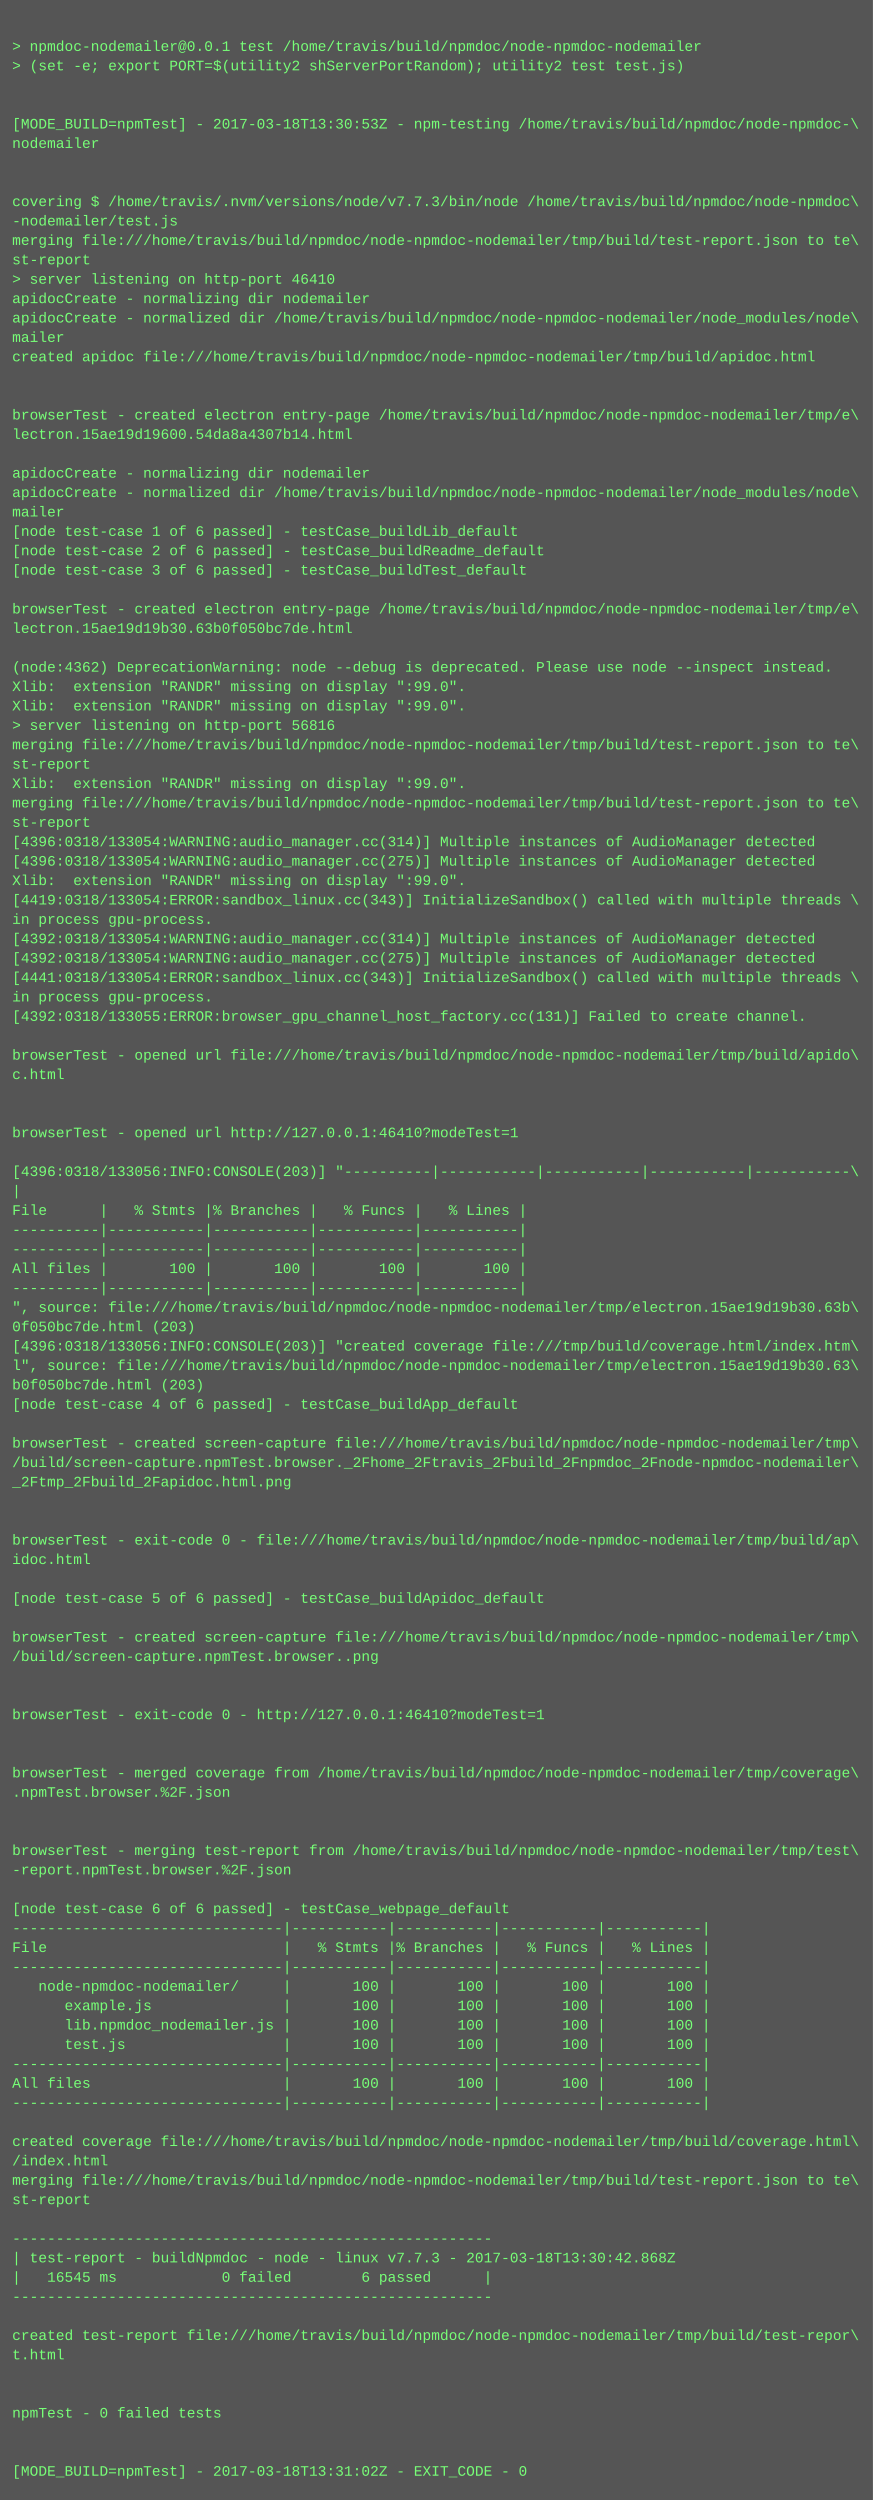
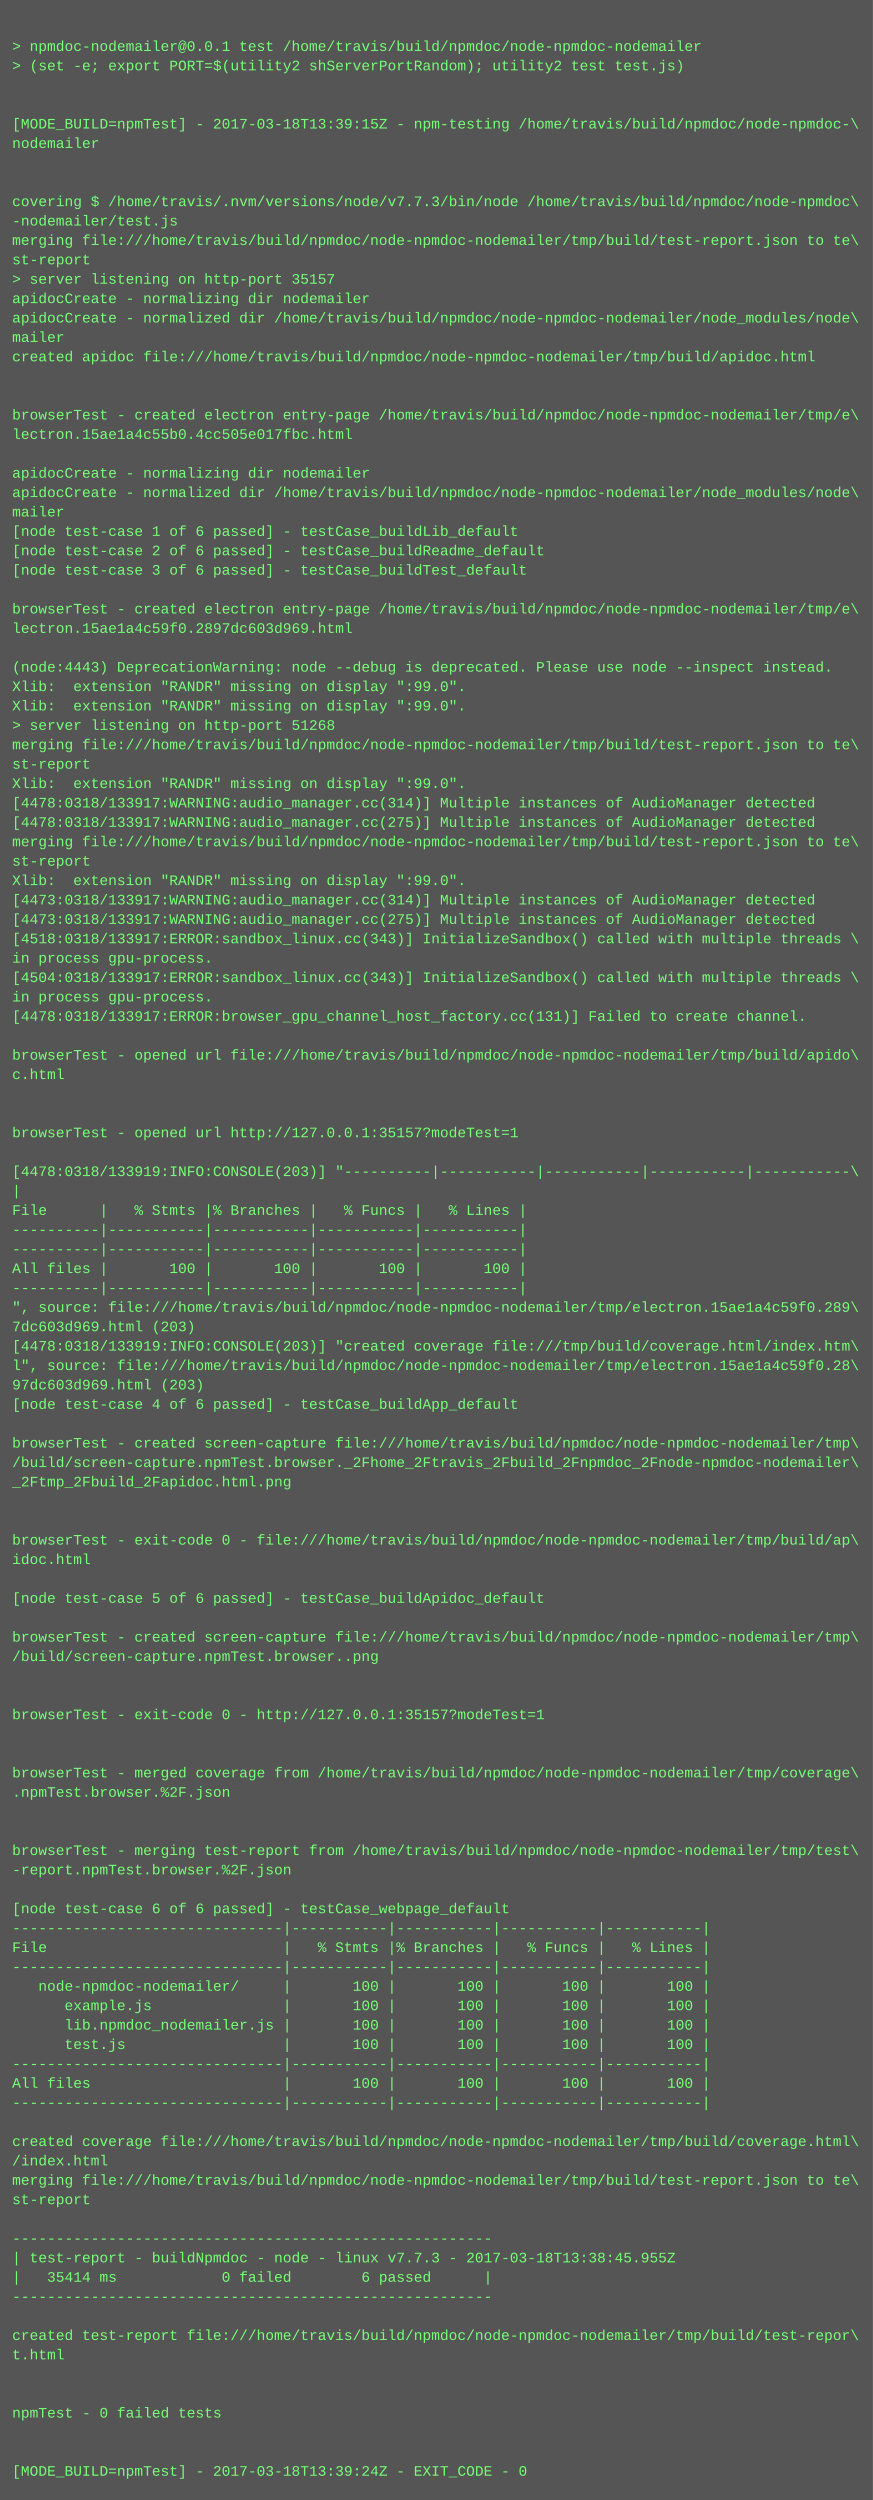
<svg xmlns="http://www.w3.org/2000/svg" height="2062" width="720">
  <rect height="2062" fill="#555" width="720" />
  <text fill="#7f7" font-family="Courier New" font-size="12" xml:space="preserve">
    <tspan x="10" y="26" />
    <tspan x="10" y="42">&gt; npmdoc-nodemailer@0.0.1 test /home/travis/build/npmdoc/node-npmdoc-nodemailer</tspan>
    <tspan x="10" y="58">&gt; (set -e; export PORT=$(utility2 shServerPortRandom); utility2 test test.js)</tspan>
    <tspan x="10" y="74" />
    <tspan x="10" y="90" />
-     <tspan x="10" y="106">[MODE_BUILD=npmTest] - 2017-03-18T13:30:53Z - npm-testing /home/travis/build/npmdoc/node-npmdoc-\</tspan>
+     <tspan x="10" y="106">[MODE_BUILD=npmTest] - 2017-03-18T13:39:15Z - npm-testing /home/travis/build/npmdoc/node-npmdoc-\</tspan>
    <tspan x="10" y="122">nodemailer</tspan>
    <tspan x="10" y="138" />
    <tspan x="10" y="154" />
    <tspan x="10" y="170">covering $ /home/travis/.nvm/versions/node/v7.7.3/bin/node /home/travis/build/npmdoc/node-npmdoc\</tspan>
    <tspan x="10" y="186">-nodemailer/test.js</tspan>
    <tspan x="10" y="202">merging file:///home/travis/build/npmdoc/node-npmdoc-nodemailer/tmp/build/test-report.json to te\</tspan>
    <tspan x="10" y="218">st-report</tspan>
-     <tspan x="10" y="234">&gt; server listening on http-port 46410</tspan>
+     <tspan x="10" y="234">&gt; server listening on http-port 35157</tspan>
    <tspan x="10" y="250">apidocCreate - normalizing dir nodemailer</tspan>
    <tspan x="10" y="266">apidocCreate - normalized dir /home/travis/build/npmdoc/node-npmdoc-nodemailer/node_modules/node\</tspan>
    <tspan x="10" y="282">mailer</tspan>
    <tspan x="10" y="298">created apidoc file:///home/travis/build/npmdoc/node-npmdoc-nodemailer/tmp/build/apidoc.html</tspan>
    <tspan x="10" y="314" />
    <tspan x="10" y="330" />
    <tspan x="10" y="346">browserTest - created electron entry-page /home/travis/build/npmdoc/node-npmdoc-nodemailer/tmp/e\</tspan>
-     <tspan x="10" y="362">lectron.15ae19d19600.54da8a4307b14.html</tspan>
+     <tspan x="10" y="362">lectron.15ae1a4c55b0.4cc505e017fbc.html</tspan>
    <tspan x="10" y="378" />
    <tspan x="10" y="394">apidocCreate - normalizing dir nodemailer</tspan>
    <tspan x="10" y="410">apidocCreate - normalized dir /home/travis/build/npmdoc/node-npmdoc-nodemailer/node_modules/node\</tspan>
    <tspan x="10" y="426">mailer</tspan>
    <tspan x="10" y="442">[node test-case 1 of 6 passed] - testCase_buildLib_default</tspan>
    <tspan x="10" y="458">[node test-case 2 of 6 passed] - testCase_buildReadme_default</tspan>
    <tspan x="10" y="474">[node test-case 3 of 6 passed] - testCase_buildTest_default</tspan>
    <tspan x="10" y="490" />
    <tspan x="10" y="506">browserTest - created electron entry-page /home/travis/build/npmdoc/node-npmdoc-nodemailer/tmp/e\</tspan>
-     <tspan x="10" y="522">lectron.15ae19d19b30.63b0f050bc7de.html</tspan>
+     <tspan x="10" y="522">lectron.15ae1a4c59f0.2897dc603d969.html</tspan>
    <tspan x="10" y="538" />
-     <tspan x="10" y="554">(node:4362) DeprecationWarning: node --debug is deprecated. Please use node --inspect instead.</tspan>
+     <tspan x="10" y="554">(node:4443) DeprecationWarning: node --debug is deprecated. Please use node --inspect instead.</tspan>
    <tspan x="10" y="570">Xlib:  extension "RANDR" missing on display ":99.0".</tspan>
    <tspan x="10" y="586">Xlib:  extension "RANDR" missing on display ":99.0".</tspan>
-     <tspan x="10" y="602">&gt; server listening on http-port 56816</tspan>
+     <tspan x="10" y="602">&gt; server listening on http-port 51268</tspan>
    <tspan x="10" y="618">merging file:///home/travis/build/npmdoc/node-npmdoc-nodemailer/tmp/build/test-report.json to te\</tspan>
    <tspan x="10" y="634">st-report</tspan>
    <tspan x="10" y="650">Xlib:  extension "RANDR" missing on display ":99.0".</tspan>
-     <tspan x="10" y="666">merging file:///home/travis/build/npmdoc/node-npmdoc-nodemailer/tmp/build/test-report.json to te\</tspan>
-     <tspan x="10" y="682">st-report</tspan>
-     <tspan x="10" y="698">[4396:0318/133054:WARNING:audio_manager.cc(314)] Multiple instances of AudioManager detected</tspan>
-     <tspan x="10" y="714">[4396:0318/133054:WARNING:audio_manager.cc(275)] Multiple instances of AudioManager detected</tspan>
+     <tspan x="10" y="666">[4478:0318/133917:WARNING:audio_manager.cc(314)] Multiple instances of AudioManager detected</tspan>
+     <tspan x="10" y="682">[4478:0318/133917:WARNING:audio_manager.cc(275)] Multiple instances of AudioManager detected</tspan>
+     <tspan x="10" y="698">merging file:///home/travis/build/npmdoc/node-npmdoc-nodemailer/tmp/build/test-report.json to te\</tspan>
+     <tspan x="10" y="714">st-report</tspan>
    <tspan x="10" y="730">Xlib:  extension "RANDR" missing on display ":99.0".</tspan>
-     <tspan x="10" y="746">[4419:0318/133054:ERROR:sandbox_linux.cc(343)] InitializeSandbox() called with multiple threads \</tspan>
-     <tspan x="10" y="762">in process gpu-process. </tspan>
-     <tspan x="10" y="778">[4392:0318/133054:WARNING:audio_manager.cc(314)] Multiple instances of AudioManager detected</tspan>
-     <tspan x="10" y="794">[4392:0318/133054:WARNING:audio_manager.cc(275)] Multiple instances of AudioManager detected</tspan>
-     <tspan x="10" y="810">[4441:0318/133054:ERROR:sandbox_linux.cc(343)] InitializeSandbox() called with multiple threads \</tspan>
+     <tspan x="10" y="746">[4473:0318/133917:WARNING:audio_manager.cc(314)] Multiple instances of AudioManager detected</tspan>
+     <tspan x="10" y="762">[4473:0318/133917:WARNING:audio_manager.cc(275)] Multiple instances of AudioManager detected</tspan>
+     <tspan x="10" y="778">[4518:0318/133917:ERROR:sandbox_linux.cc(343)] InitializeSandbox() called with multiple threads \</tspan>
+     <tspan x="10" y="794">in process gpu-process. </tspan>
+     <tspan x="10" y="810">[4504:0318/133917:ERROR:sandbox_linux.cc(343)] InitializeSandbox() called with multiple threads \</tspan>
    <tspan x="10" y="826">in process gpu-process. </tspan>
-     <tspan x="10" y="842">[4392:0318/133055:ERROR:browser_gpu_channel_host_factory.cc(131)] Failed to create channel.</tspan>
+     <tspan x="10" y="842">[4478:0318/133917:ERROR:browser_gpu_channel_host_factory.cc(131)] Failed to create channel.</tspan>
    <tspan x="10" y="858" />
    <tspan x="10" y="874">browserTest - opened url file:///home/travis/build/npmdoc/node-npmdoc-nodemailer/tmp/build/apido\</tspan>
    <tspan x="10" y="890">c.html</tspan>
    <tspan x="10" y="906" />
    <tspan x="10" y="922" />
-     <tspan x="10" y="938">browserTest - opened url http://127.0.0.1:46410?modeTest=1</tspan>
+     <tspan x="10" y="938">browserTest - opened url http://127.0.0.1:35157?modeTest=1</tspan>
    <tspan x="10" y="954" />
-     <tspan x="10" y="970">[4396:0318/133056:INFO:CONSOLE(203)] "----------|-----------|-----------|-----------|-----------\</tspan>
+     <tspan x="10" y="970">[4478:0318/133919:INFO:CONSOLE(203)] "----------|-----------|-----------|-----------|-----------\</tspan>
    <tspan x="10" y="986">|</tspan>
    <tspan x="10" y="1002">File      |   % Stmts |% Branches |   % Funcs |   % Lines |</tspan>
    <tspan x="10" y="1018">----------|-----------|-----------|-----------|-----------|</tspan>
    <tspan x="10" y="1034">----------|-----------|-----------|-----------|-----------|</tspan>
    <tspan x="10" y="1050">All files |       100 |       100 |       100 |       100 |</tspan>
    <tspan x="10" y="1066">----------|-----------|-----------|-----------|-----------|</tspan>
-     <tspan x="10" y="1082">", source: file:///home/travis/build/npmdoc/node-npmdoc-nodemailer/tmp/electron.15ae19d19b30.63b\</tspan>
-     <tspan x="10" y="1098">0f050bc7de.html (203)</tspan>
-     <tspan x="10" y="1114">[4396:0318/133056:INFO:CONSOLE(203)] "created coverage file:///tmp/build/coverage.html/index.htm\</tspan>
-     <tspan x="10" y="1130">l", source: file:///home/travis/build/npmdoc/node-npmdoc-nodemailer/tmp/electron.15ae19d19b30.63\</tspan>
-     <tspan x="10" y="1146">b0f050bc7de.html (203)</tspan>
+     <tspan x="10" y="1082">", source: file:///home/travis/build/npmdoc/node-npmdoc-nodemailer/tmp/electron.15ae1a4c59f0.289\</tspan>
+     <tspan x="10" y="1098">7dc603d969.html (203)</tspan>
+     <tspan x="10" y="1114">[4478:0318/133919:INFO:CONSOLE(203)] "created coverage file:///tmp/build/coverage.html/index.htm\</tspan>
+     <tspan x="10" y="1130">l", source: file:///home/travis/build/npmdoc/node-npmdoc-nodemailer/tmp/electron.15ae1a4c59f0.28\</tspan>
+     <tspan x="10" y="1146">97dc603d969.html (203)</tspan>
    <tspan x="10" y="1162">[node test-case 4 of 6 passed] - testCase_buildApp_default</tspan>
    <tspan x="10" y="1178" />
    <tspan x="10" y="1194">browserTest - created screen-capture file:///home/travis/build/npmdoc/node-npmdoc-nodemailer/tmp\</tspan>
    <tspan x="10" y="1210">/build/screen-capture.npmTest.browser._2Fhome_2Ftravis_2Fbuild_2Fnpmdoc_2Fnode-npmdoc-nodemailer\</tspan>
    <tspan x="10" y="1226">_2Ftmp_2Fbuild_2Fapidoc.html.png</tspan>
    <tspan x="10" y="1242" />
    <tspan x="10" y="1258" />
    <tspan x="10" y="1274">browserTest - exit-code 0 - file:///home/travis/build/npmdoc/node-npmdoc-nodemailer/tmp/build/ap\</tspan>
    <tspan x="10" y="1290">idoc.html</tspan>
    <tspan x="10" y="1306" />
    <tspan x="10" y="1322">[node test-case 5 of 6 passed] - testCase_buildApidoc_default</tspan>
    <tspan x="10" y="1338" />
    <tspan x="10" y="1354">browserTest - created screen-capture file:///home/travis/build/npmdoc/node-npmdoc-nodemailer/tmp\</tspan>
    <tspan x="10" y="1370">/build/screen-capture.npmTest.browser..png</tspan>
    <tspan x="10" y="1386" />
    <tspan x="10" y="1402" />
-     <tspan x="10" y="1418">browserTest - exit-code 0 - http://127.0.0.1:46410?modeTest=1</tspan>
+     <tspan x="10" y="1418">browserTest - exit-code 0 - http://127.0.0.1:35157?modeTest=1</tspan>
    <tspan x="10" y="1434" />
    <tspan x="10" y="1450" />
    <tspan x="10" y="1466">browserTest - merged coverage from /home/travis/build/npmdoc/node-npmdoc-nodemailer/tmp/coverage\</tspan>
    <tspan x="10" y="1482">.npmTest.browser.%2F.json</tspan>
    <tspan x="10" y="1498" />
    <tspan x="10" y="1514" />
    <tspan x="10" y="1530">browserTest - merging test-report from /home/travis/build/npmdoc/node-npmdoc-nodemailer/tmp/test\</tspan>
    <tspan x="10" y="1546">-report.npmTest.browser.%2F.json</tspan>
    <tspan x="10" y="1562" />
    <tspan x="10" y="1578">[node test-case 6 of 6 passed] - testCase_webpage_default</tspan>
    <tspan x="10" y="1594">-------------------------------|-----------|-----------|-----------|-----------|</tspan>
    <tspan x="10" y="1610">File                           |   % Stmts |% Branches |   % Funcs |   % Lines |</tspan>
    <tspan x="10" y="1626">-------------------------------|-----------|-----------|-----------|-----------|</tspan>
    <tspan x="10" y="1642">   node-npmdoc-nodemailer/     |       100 |       100 |       100 |       100 |</tspan>
    <tspan x="10" y="1658">      example.js               |       100 |       100 |       100 |       100 |</tspan>
    <tspan x="10" y="1674">      lib.npmdoc_nodemailer.js |       100 |       100 |       100 |       100 |</tspan>
    <tspan x="10" y="1690">      test.js                  |       100 |       100 |       100 |       100 |</tspan>
    <tspan x="10" y="1706">-------------------------------|-----------|-----------|-----------|-----------|</tspan>
    <tspan x="10" y="1722">All files                      |       100 |       100 |       100 |       100 |</tspan>
    <tspan x="10" y="1738">-------------------------------|-----------|-----------|-----------|-----------|</tspan>
    <tspan x="10" y="1754" />
    <tspan x="10" y="1770">created coverage file:///home/travis/build/npmdoc/node-npmdoc-nodemailer/tmp/build/coverage.html\</tspan>
    <tspan x="10" y="1786">/index.html</tspan>
    <tspan x="10" y="1802">merging file:///home/travis/build/npmdoc/node-npmdoc-nodemailer/tmp/build/test-report.json to te\</tspan>
    <tspan x="10" y="1818">st-report</tspan>
    <tspan x="10" y="1834" />
    <tspan x="10" y="1850">-------------------------------------------------------</tspan>
-     <tspan x="10" y="1866">| test-report - buildNpmdoc - node - linux v7.7.3 - 2017-03-18T13:30:42.868Z</tspan>
-     <tspan x="10" y="1882">|   16545 ms            0 failed        6 passed      |</tspan>
+     <tspan x="10" y="1866">| test-report - buildNpmdoc - node - linux v7.7.3 - 2017-03-18T13:38:45.955Z</tspan>
+     <tspan x="10" y="1882">|   35414 ms            0 failed        6 passed      |</tspan>
    <tspan x="10" y="1898">-------------------------------------------------------</tspan>
    <tspan x="10" y="1914" />
    <tspan x="10" y="1930">created test-report file:///home/travis/build/npmdoc/node-npmdoc-nodemailer/tmp/build/test-repor\</tspan>
    <tspan x="10" y="1946">t.html</tspan>
    <tspan x="10" y="1962" />
    <tspan x="10" y="1978" />
    <tspan x="10" y="1994">npmTest - 0 failed tests</tspan>
    <tspan x="10" y="2010" />
    <tspan x="10" y="2026" />
-     <tspan x="10" y="2042">[MODE_BUILD=npmTest] - 2017-03-18T13:31:02Z - EXIT_CODE - 0</tspan>
+     <tspan x="10" y="2042">[MODE_BUILD=npmTest] - 2017-03-18T13:39:24Z - EXIT_CODE - 0</tspan>
  </text>
</svg>
